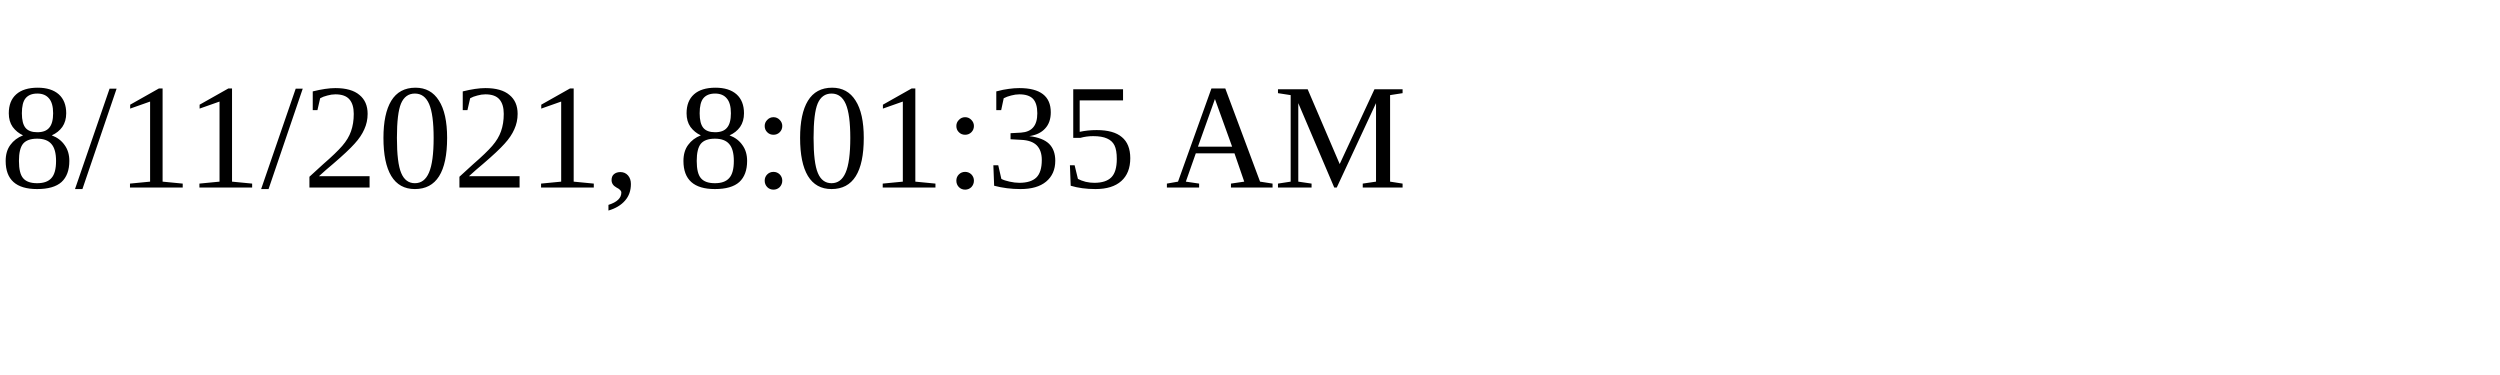
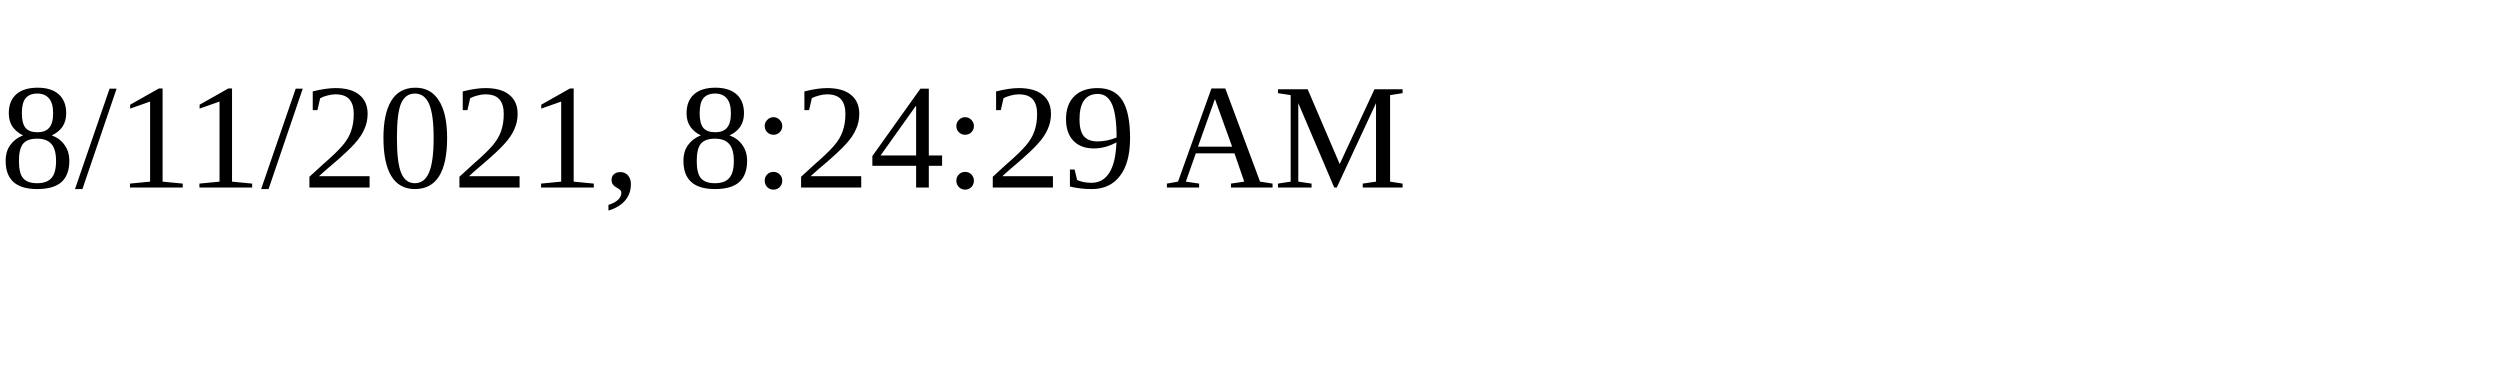
<svg xmlns="http://www.w3.org/2000/svg" height="30" width="200">
-   <text x="0" y="15">8/11/2021, 8:01:35 AM</text>
+   <text x="0" y="15">8/11/2021, 8:24:29 AM</text>
</svg>
